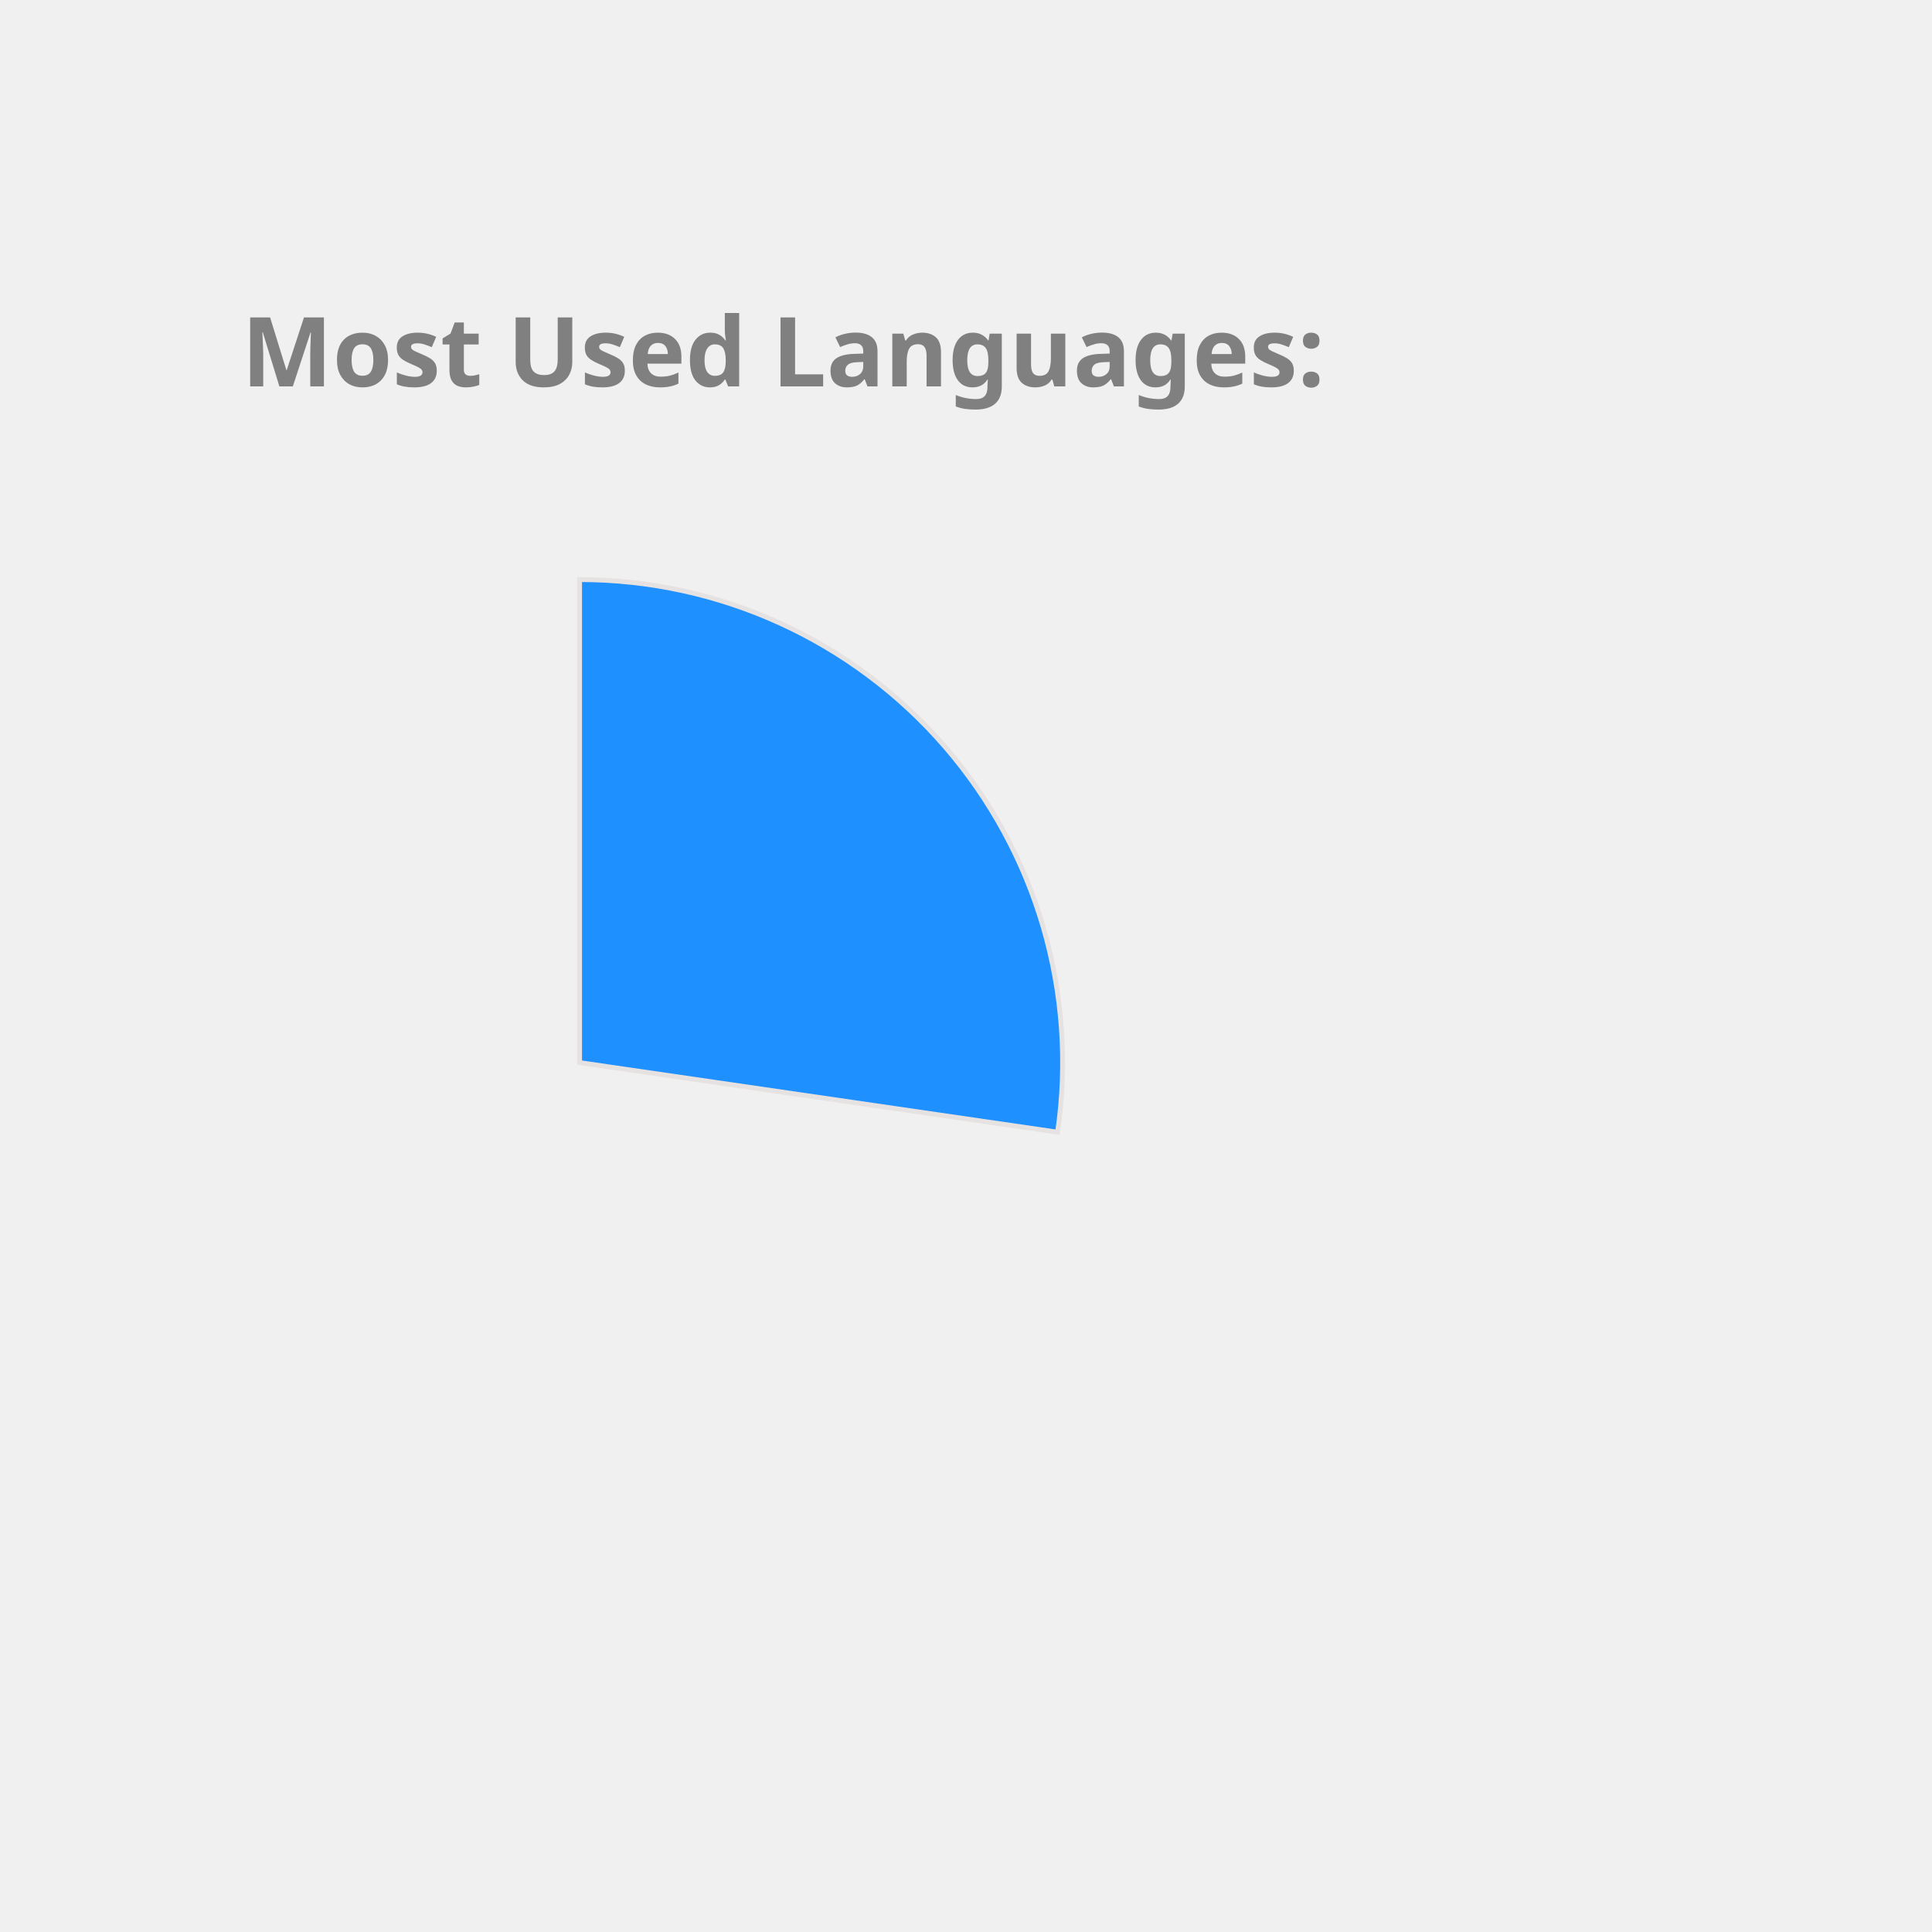
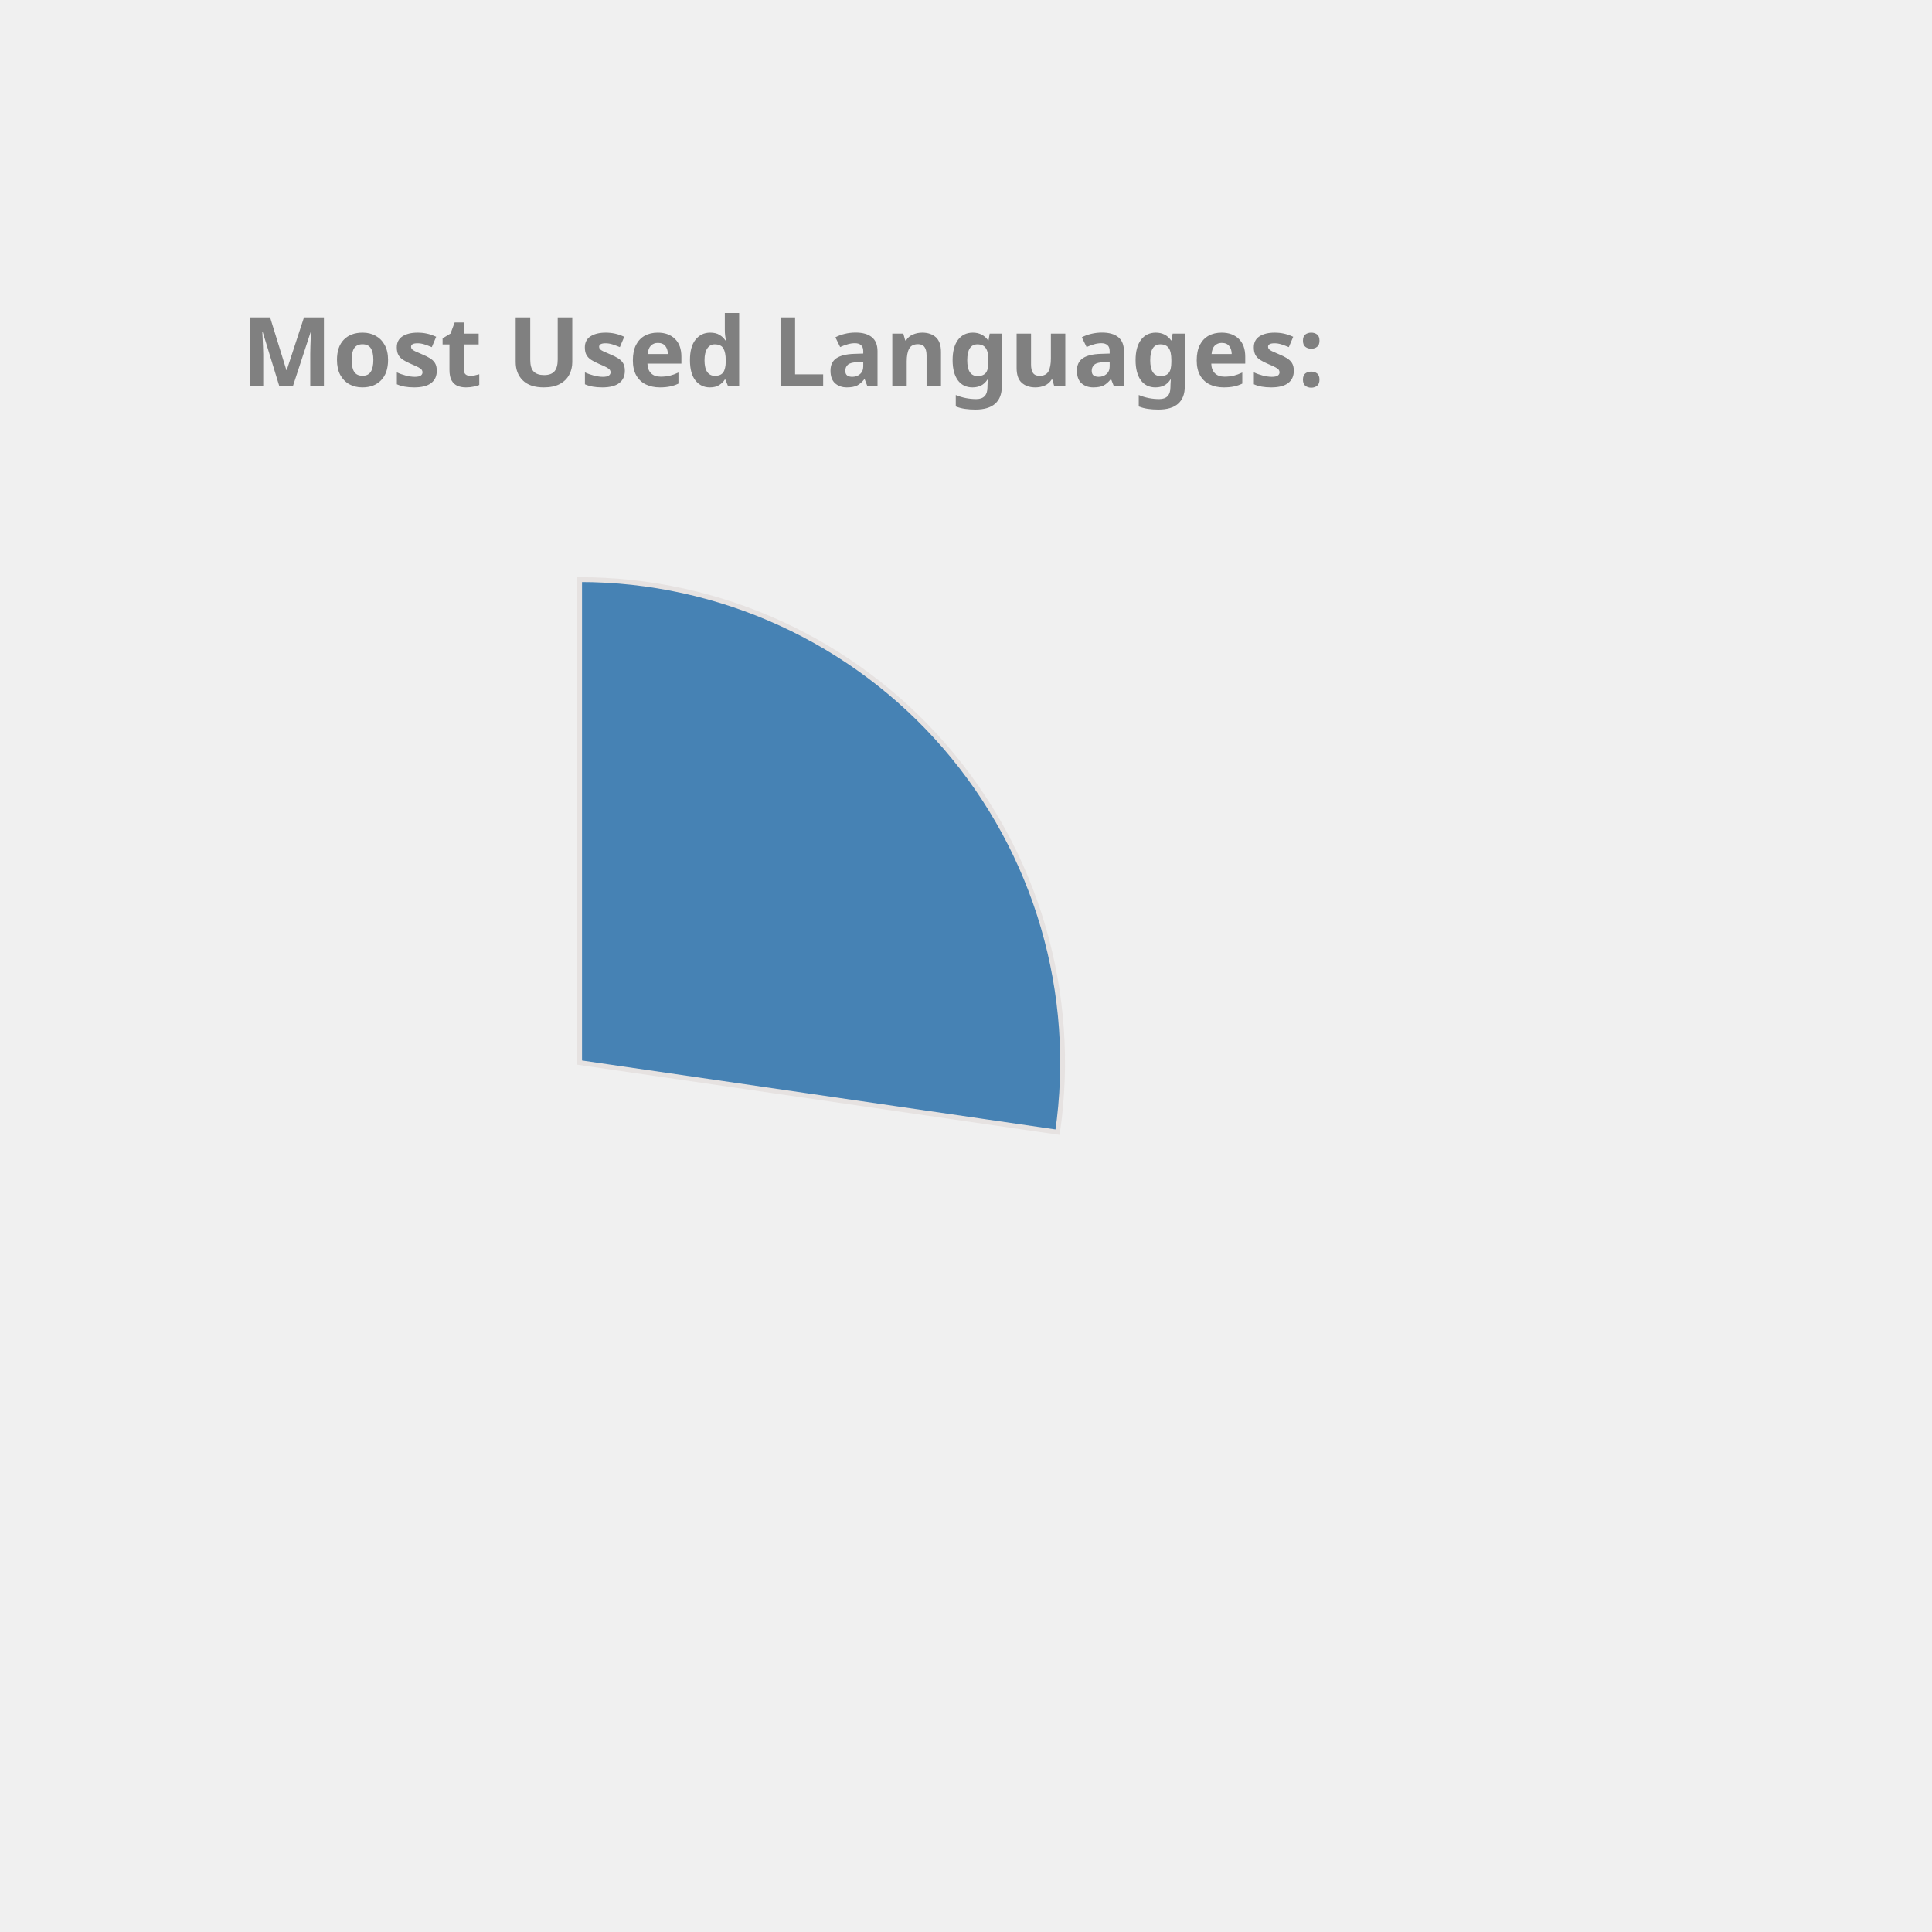
<svg xmlns="http://www.w3.org/2000/svg" height="350px" width="350px" viewBox="0 0 400 400">
  <style> 
        .label {
                font: bold 20px sans-serif;
                color: #404040;
                -webkit-text-stroke: 1px white;
        }

        path {
                stroke: #E6E2E1;
                stroke-width: 1px;
                transform: translate(60px, 100px);
        }

        .path_1 {
                animation: fadeIn 5s linear forwards;
        }

        .path_2 {
                transform: scale(0);
                animation: fadeIn 5s linear forwards 5s;
        }


        
        .path_3 {
                transform: scale(0);
                animation: fadeIn 5s linear forwards 10s;
        }


        .path_4 {
                transform: scale(0);
                animation: fadeIn 5s linear forwards 15s;
        }

        .path_5 {
                transform: scale(0);
                animation: fadeIn 5s linear forwards 20s;
        }

        .path_6 {
                transform: scale(0);
                animation: fadeIn 5s linear forwards 25s;
        }

        .path_7 {
                transform: scale(0);
                animation: fadeIn 5s linear forwards 30s;
        }

        .path_8 {
                transform: scale(0);
                animation: fadeIn 5s linear forwards 35s;
        }

        .path_9 {
                transform: scale(0);
                animation: fadeIn 5s linear forwards 40s;
        }

        .path_10 {
                transform: scale(0);
                animation: fadeIn 5s linear forwards 45s;
        }

        @keyframes fadeIn {
                0% {                        
                        transform: translate(250px, 300px) rotate(0deg) scale(0);
                        
                }
                50% {
                        transform: translate(150px, 220px) rotate(180deg) scale(0.5);
                        
                }
                
                100% {
                        transform: translate(60px, 120px) rotate(360deg) scale(1);
                        
                }
        }
        .txt_1 {
                opacity: 0;
                animation: txtShow 5s linear forwards 0s;
        }

        .txt_2 {
                opacity: 0;
                animation: txtShow 5s linear forwards 5s;
        }

        .txt_3 {
                opacity: 0;
                animation: txtShow 5s linear forwards 10s;
        }

        .txt_4 {
                opacity: 0;
                animation: txtShow 5s linear forwards 15s;
        }

        .txt_5 {
                opacity: 0;
                animation: txtShow 5s linear forwards 20s;
        }

        .txt_6 {
                opacity: 0;
                animation: txtShow 5s linear forwards 25s;
        }

        .txt_7 {
                opacity: 0;
                animation: txtShow 5s linear forwards 30s;
        }

        .txt_8 {
                opacity: 0;
                animation: txtShow 5s linear forwards 35s;
        }

        .txt_9 {
                opacity: 0;
                animation: txtShow 5s linear forwards 40s;
        }

        .txt_10 {
                opacity: 0;
                animation: txtShow 5s linear forwards 45s;
        }

        @keyframes txtShow {
                0% {                        
                        opacity: 0;
                        transform: translate(0px, 0px) scale(0);
                }
                100% {
                        opacity: 1;
                        transform: translate(0px, 0px) scale(1);
                        
                }
        }
</style>
-   <path class="path_1" d="M 60,120 L 60,20 A 100,100 0 0 1 158.958,134.401 Z" fill="DodgerBlue" stroke="#fff" stroke-width="2" />
-   <text class="txt_1" x="260" y="150" fill="DodgerBlue" stroke="DodgerBlue" stroke-width="1">JavaScript</text>
+   <path class="path_1" d="M 60,120 L 60,20 A 100,100 0 0 1 158.958,134.401 Z" fill="SteelBlue" stroke="#fff" stroke-width="2" />
+   <text class="txt_1" x="260" y="150" fill="SteelBlue" stroke="SteelBlue" stroke-width="1">JavaScript</text>
  <path class="path_2" d="M 60,120 L 158.958,134.401 A 100,100 0 0 1 32.705,216.203 Z" fill="Orange" stroke="#fff" stroke-width="2" />
  <text class="txt_2" x="260" y="170" fill="Orange" stroke="Orange" stroke-width="1">C++</text>
-   <path class="path_3" d="M 60,120 L 32.705,216.203 A 100,100 0 0 1 -36.858,144.869 Z" fill="CornflowerBlue" stroke="#fff" stroke-width="2" />
-   <text class="txt_3" x="260" y="190" fill="CornflowerBlue" stroke="CornflowerBlue" stroke-width="1">Jupyter Notebook</text>
-   <path class="path_4" d="M 60,120 L -36.858,144.869 A 100,100 0 0 1 -11.594,50.183 Z" fill="Tomato" stroke="#fff" stroke-width="2" />
-   <text class="txt_4" x="260" y="210" fill="Tomato" stroke="Tomato" stroke-width="1">Java</text>
-   <path class="path_5" d="M 60,120 L -11.594,50.183 A 100,100 0 0 1 36.35,22.837 Z" fill="Salmon" stroke="#fff" stroke-width="2" />
-   <text class="txt_5" x="260" y="230" fill="Salmon" stroke="Salmon" stroke-width="1">HTML</text>
-   <path class="path_6" d="M 60,120 L 36.35,22.837 A 100,100 0 0 1 55.603,20.097 Z" fill="Gold" stroke="#fff" stroke-width="2" />
-   <text class="txt_6" x="260" y="250" fill="Gold" stroke="Gold" stroke-width="1">TypeScript</text>
-   <path class="path_7" d="M 60,120 L 55.603,20.097 A 100,100 0 0 1 60.628,20.002 Z" fill="MediumSlateBlue" stroke="#fff" stroke-width="2" />
-   <text class="txt_7" x="260" y="270" fill="MediumSlateBlue" stroke="MediumSlateBlue" stroke-width="1">CSS</text>
+   <path class="path_3" d="M 60,120 L 32.705,216.203 A 100,100 0 0 1 -36.858,144.869 Z" fill="RosyBrown" stroke="#fff" stroke-width="2" />
+   <text class="txt_3" x="260" y="190" fill="RosyBrown" stroke="RosyBrown" stroke-width="1">Jupyter Notebook</text>
+   <path class="path_4" d="M 60,120 L -36.858,144.869 A 100,100 0 0 1 -11.594,50.183 Z" fill="Orchid" stroke="#fff" stroke-width="2" />
+   <text class="txt_4" x="260" y="210" fill="Orchid" stroke="Orchid" stroke-width="1">Java</text>
+   <path class="path_5" d="M 60,120 L -11.594,50.183 A 100,100 0 0 1 36.35,22.837 Z" fill="Coral" stroke="#fff" stroke-width="2" />
+   <text class="txt_5" x="260" y="230" fill="Coral" stroke="Coral" stroke-width="1">HTML</text>
+   <path class="path_6" d="M 60,120 L 36.35,22.837 A 100,100 0 0 1 55.603,20.097 Z" fill="Tomato" stroke="#fff" stroke-width="2" />
+   <text class="txt_6" x="260" y="250" fill="Tomato" stroke="Tomato" stroke-width="1">TypeScript</text>
+   <path class="path_7" d="M 60,120 L 55.603,20.097 A 100,100 0 0 1 60.628,20.002 Z" fill="IndianRed" stroke="#fff" stroke-width="2" />
+   <text class="txt_7" x="260" y="270" fill="IndianRed" stroke="IndianRed" stroke-width="1">CSS</text>
  <g class="label">
    <text x="50" y="80" fill="grey">Most Used Languages:</text>
  </g>
</svg>
